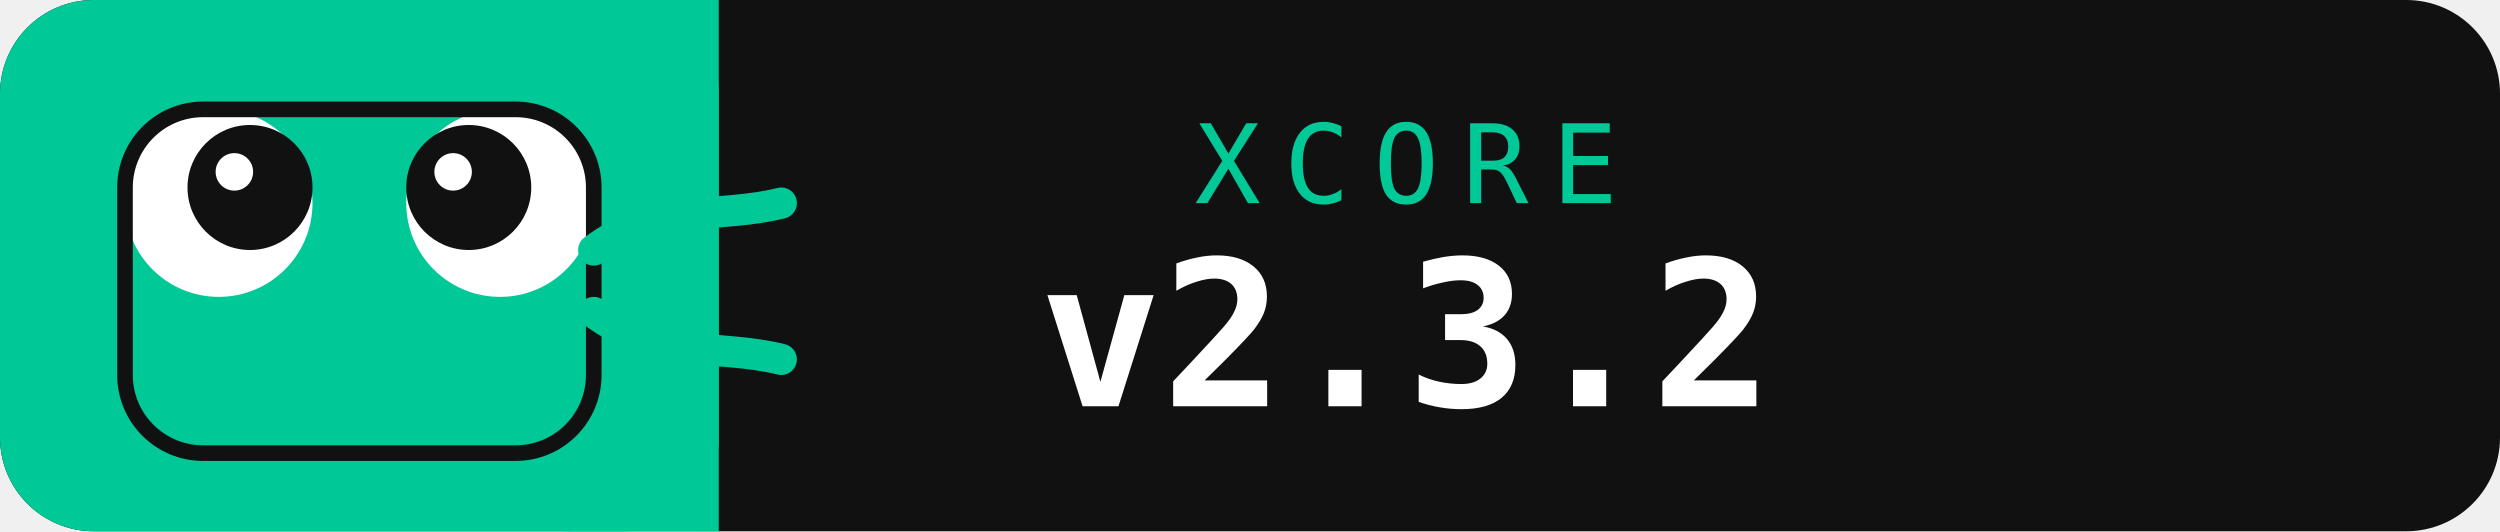
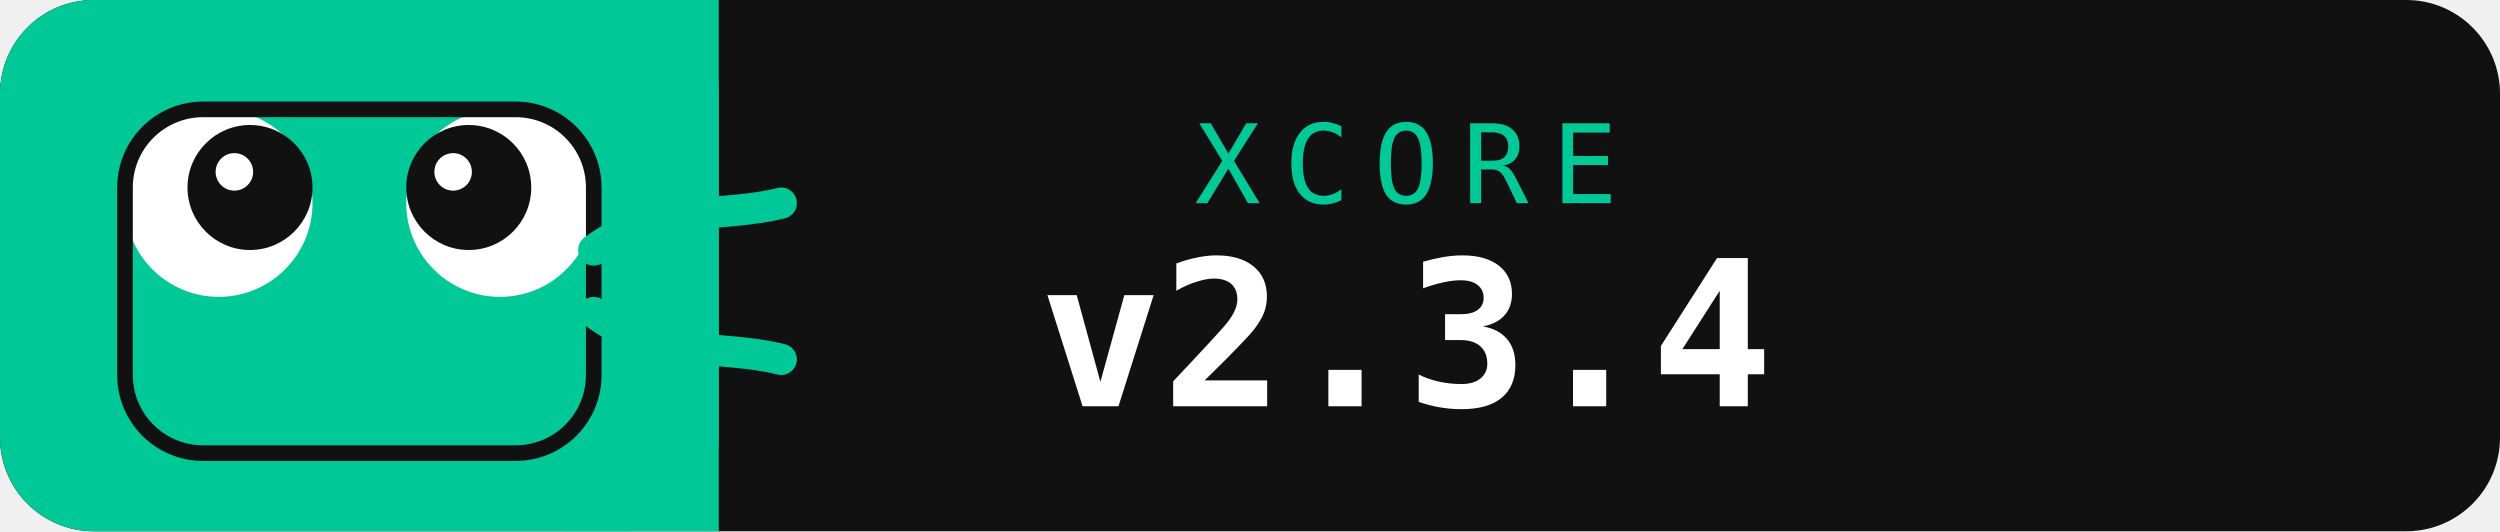
<svg xmlns="http://www.w3.org/2000/svg" width="160" height="34" viewBox="0 0 160 34" fill="none">
  <rect width="160" height="34" rx="6" fill="#111111" />
  <rect width="46" height="34" rx="6" fill="#00C896" />
  <rect x="36" y="0" width="10" height="34" fill="#00C896" />
  <circle cx="14" cy="13" r="6" fill="white" />
  <circle cx="16" cy="12" r="4" fill="#111" />
  <circle cx="15" cy="11" r="1.2" fill="white" />
  <circle cx="32" cy="13" r="6" fill="white" />
  <circle cx="30" cy="12" r="4" fill="#111" />
  <circle cx="29" cy="11" r="1.2" fill="white" />
  <path d="M20 20 Q23 23 27 20" stroke="#00C896" stroke-width="1.5" stroke-linecap="round" fill="none" />
  <rect x="8" y="7" width="30" height="22" rx="5" fill="none" stroke="#111" stroke-width="1" />
  <path d="M38 16 C42 13 46 14 50 13" stroke="#00C896" stroke-width="2" stroke-linecap="round" fill="none" />
  <path d="M38 20 C42 23 46 22 50 23" stroke="#00C896" stroke-width="2" stroke-linecap="round" fill="none" />
  <text x="90" y="13" font-family="monospace" font-size="7" fill="#00C896" font-weight="500" text-anchor="middle" letter-spacing="1.5">XCORE</text>
-   <text x="90" y="26" font-family="monospace" font-size="13" fill="white" font-weight="700" text-anchor="middle">v2.3.2</text>
+   <text x="90" y="26" font-family="monospace" font-size="13" fill="white" font-weight="700" text-anchor="middle">v2.3.4</text>
</svg>
